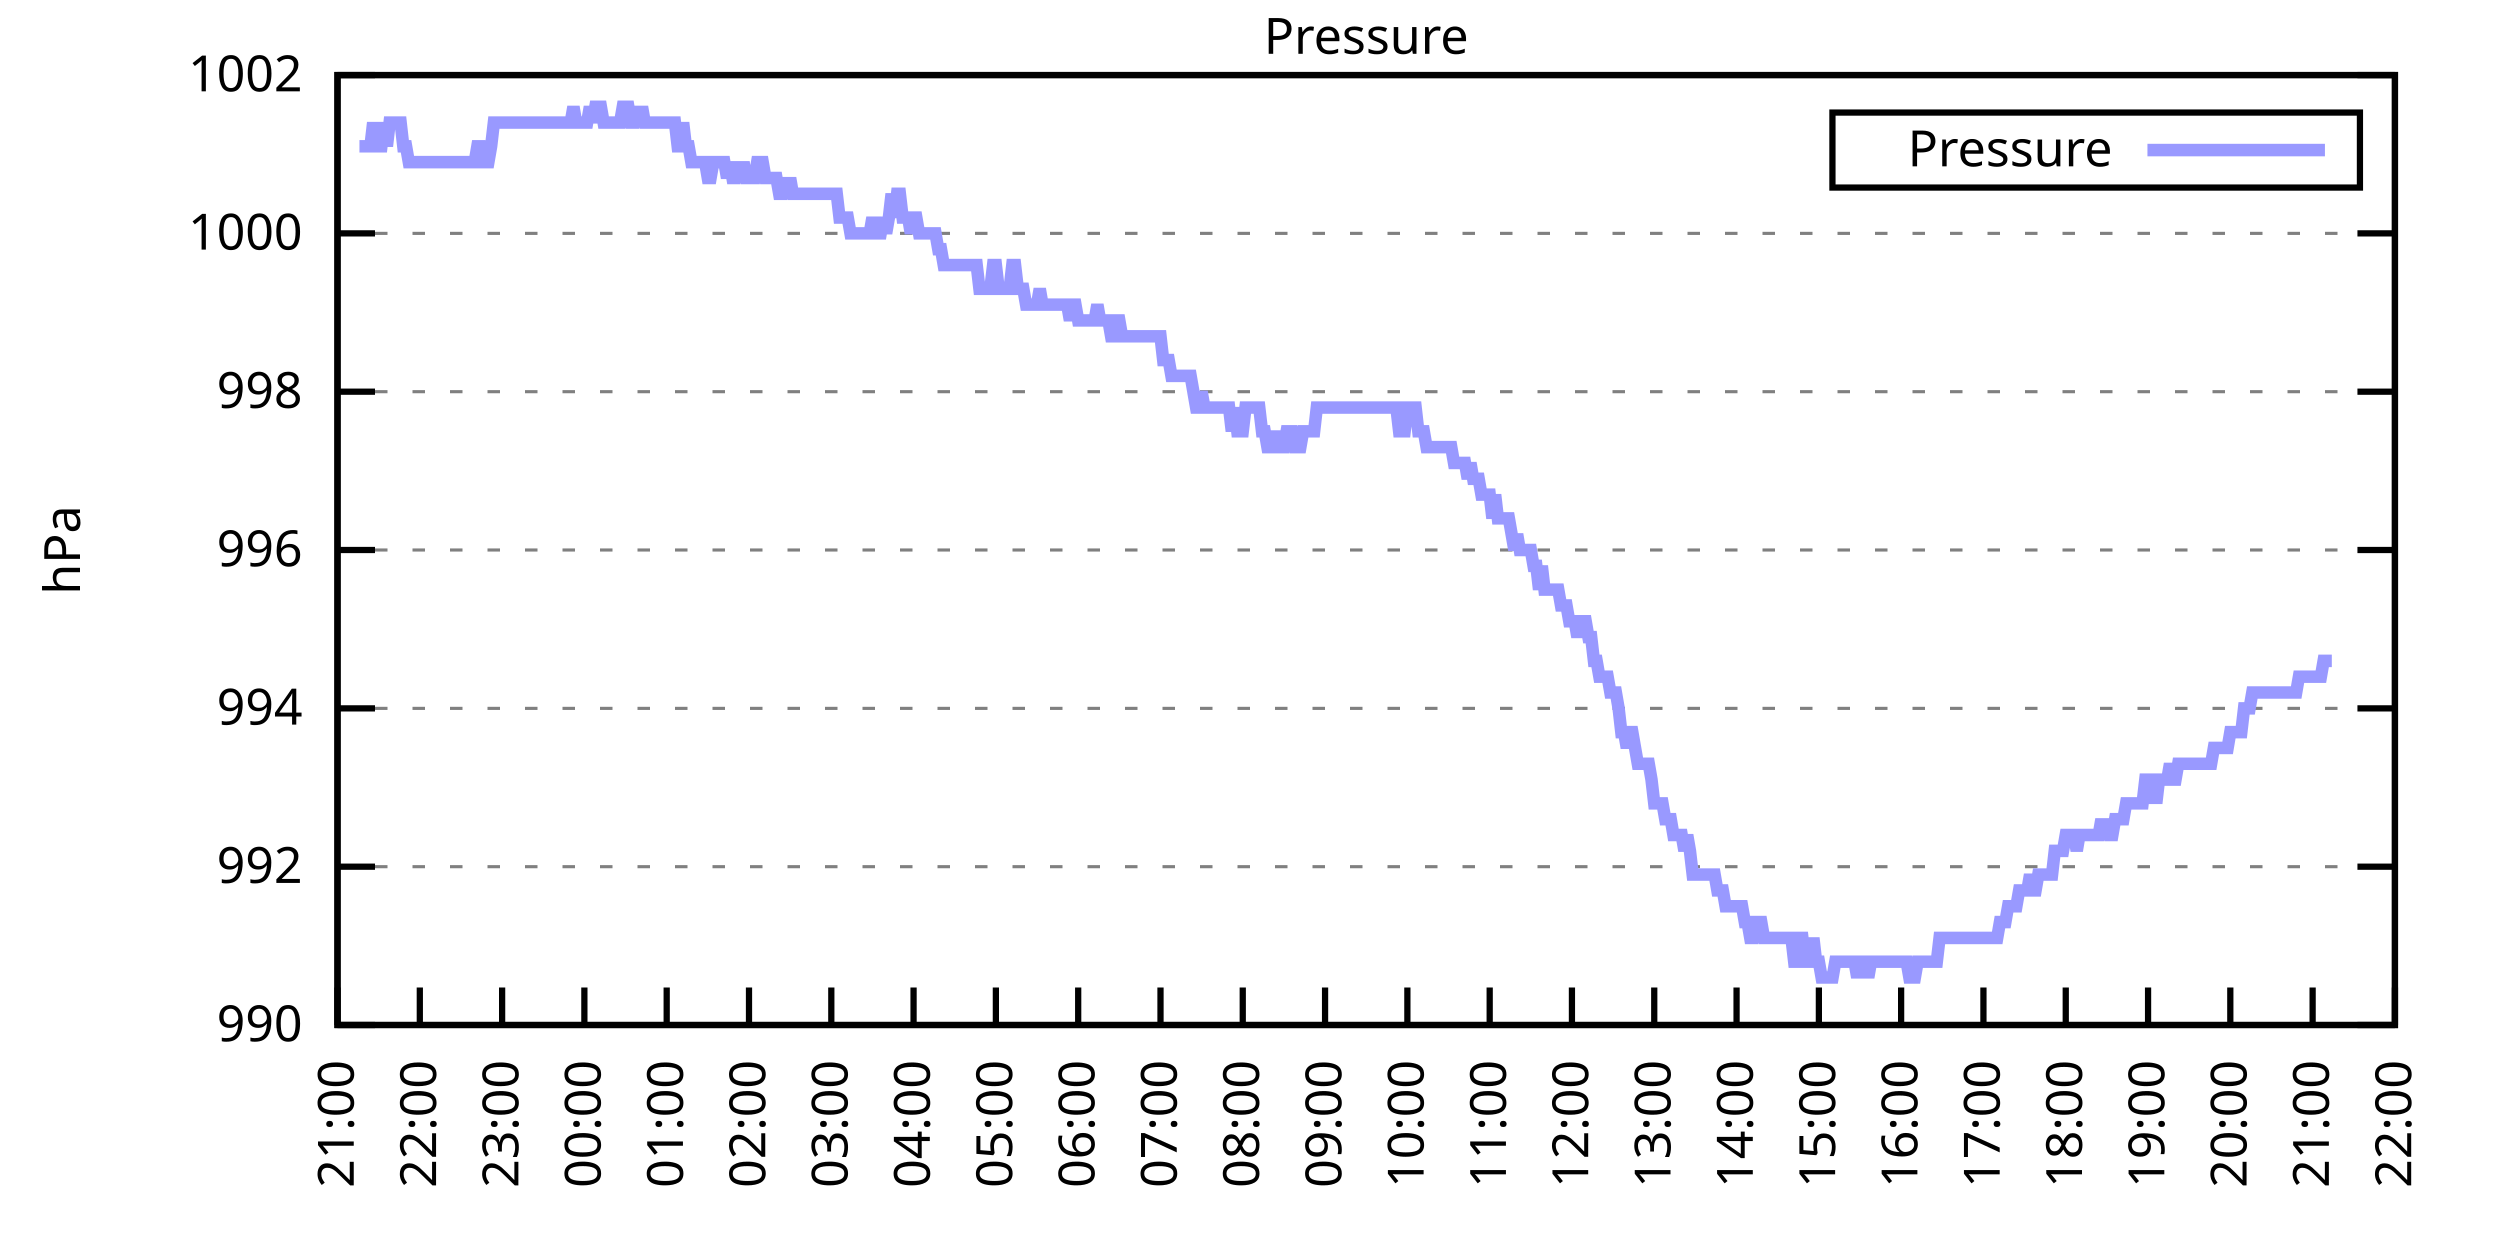
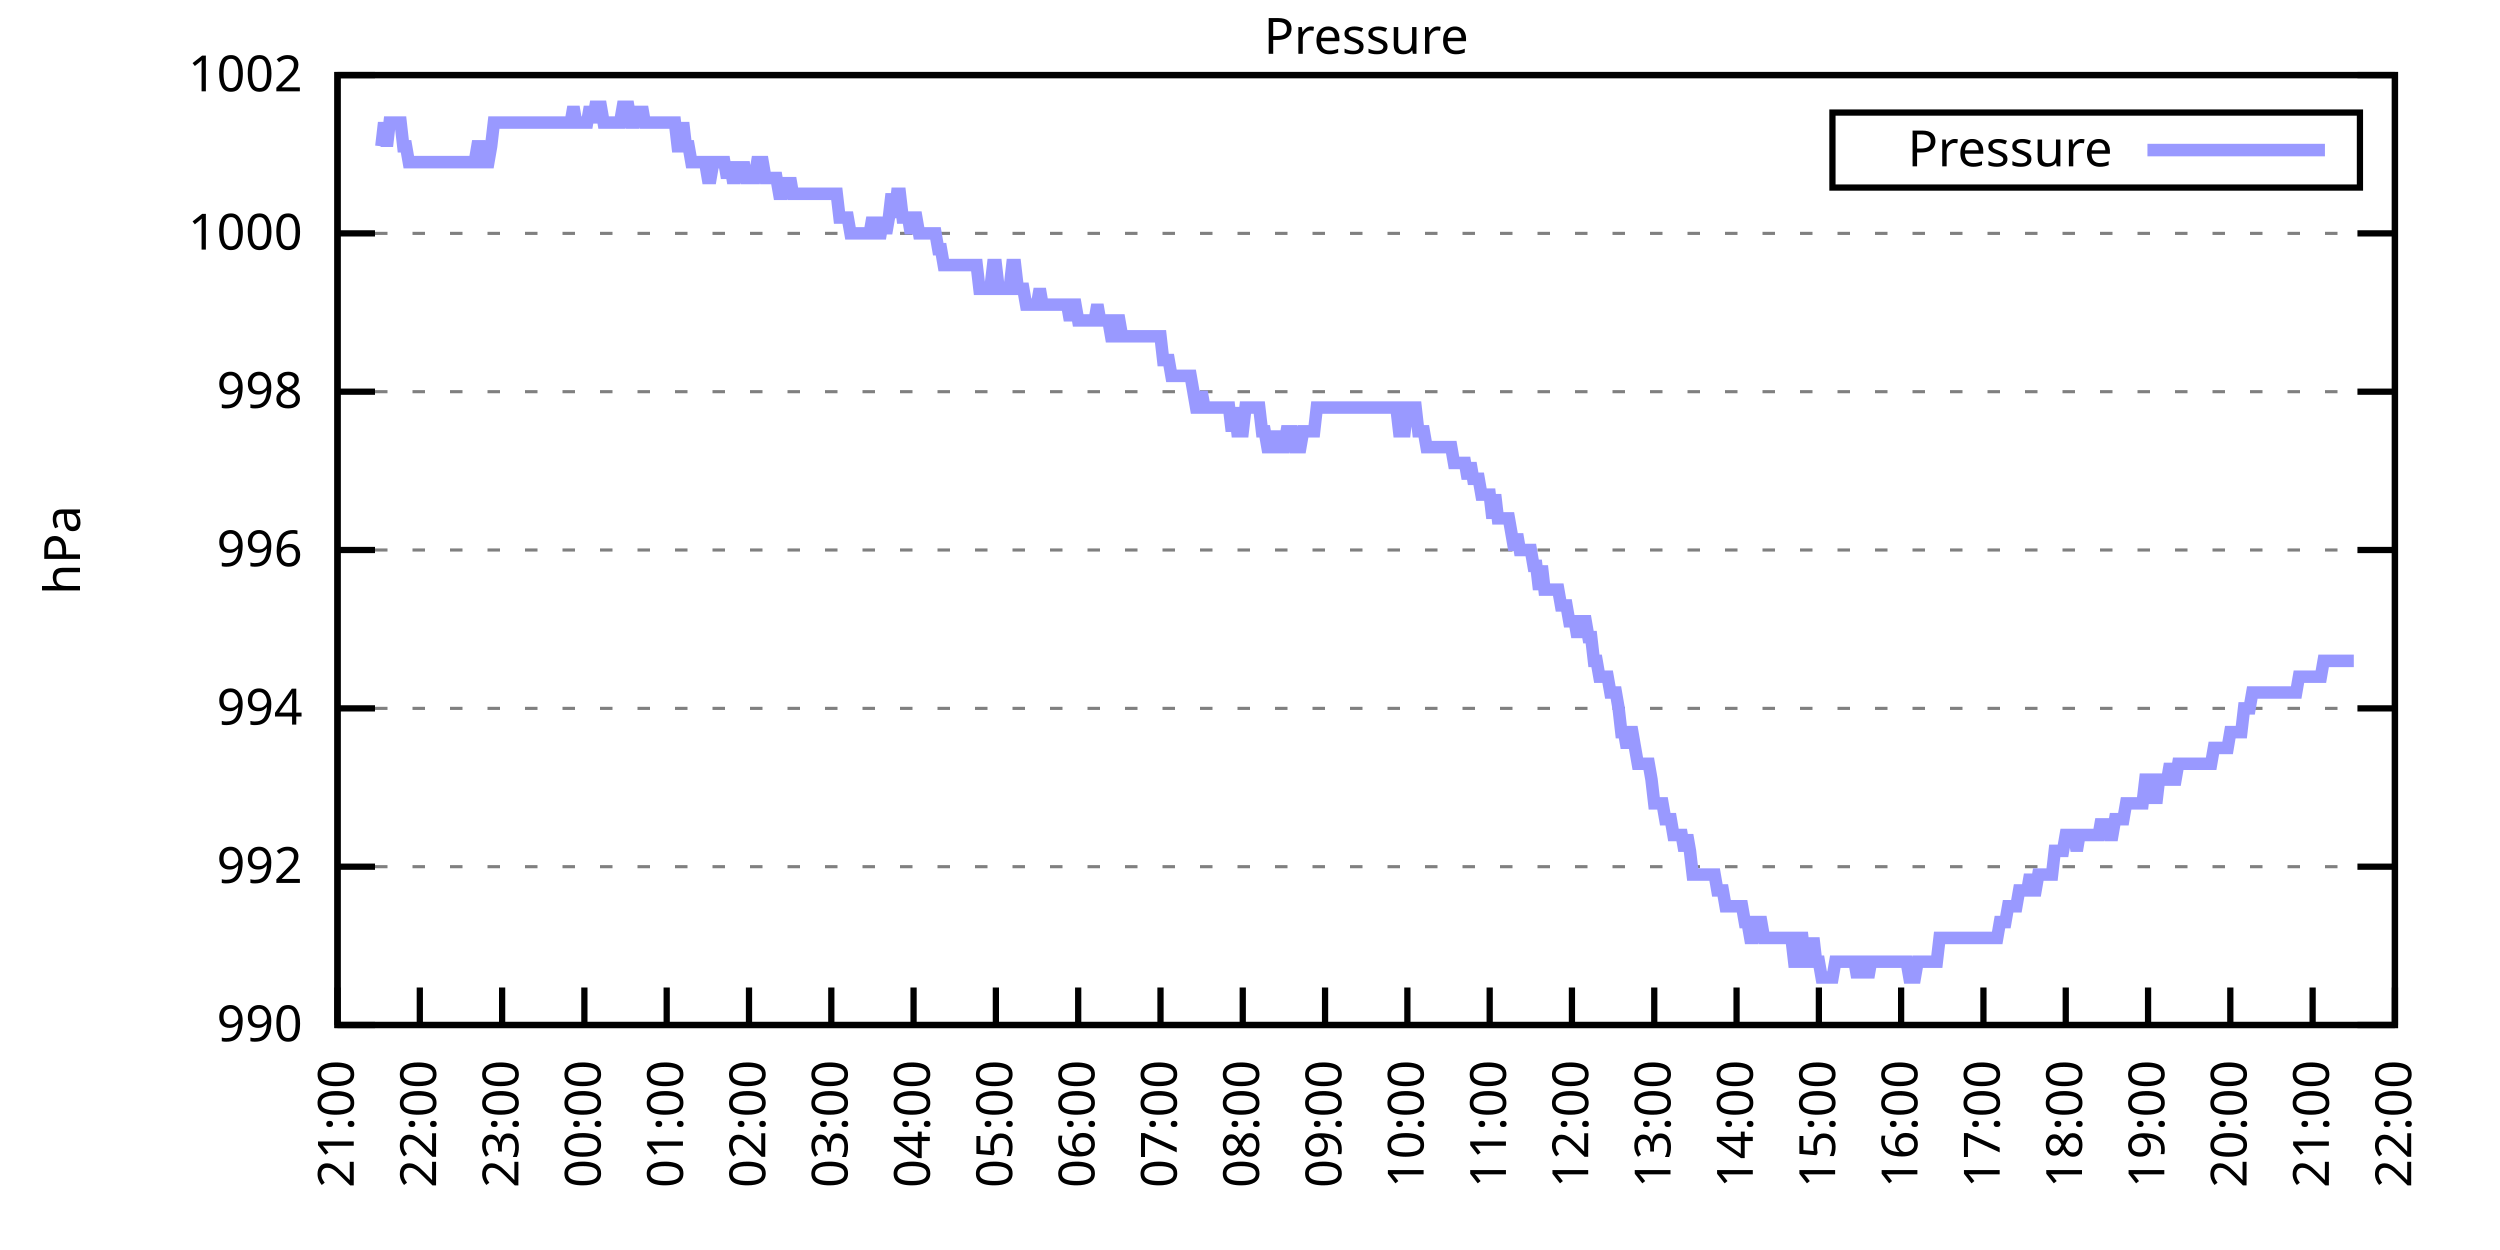
<svg xmlns="http://www.w3.org/2000/svg" xmlns:xlink="http://www.w3.org/1999/xlink" width="400" height="200" viewBox="0 0 400 200">
  <g id="gnuplot_canvas">
    <rect x="0" y="0" width="400" height="200" fill="none" />
    <defs>
      <circle id="gpDot" r="0.5" stroke-width="0.5" stroke="currentColor" />
      <path id="gpPt0" stroke-width="0.333" stroke="currentColor" d="M-1,0 h2 M0,-1 v2" />
      <path id="gpPt1" stroke-width="0.333" stroke="currentColor" d="M-1,-1 L1,1 M1,-1 L-1,1" />
      <path id="gpPt2" stroke-width="0.333" stroke="currentColor" d="M-1,0 L1,0 M0,-1 L0,1 M-1,-1 L1,1 M-1,1 L1,-1" />
      <rect id="gpPt3" stroke-width="0.333" stroke="currentColor" x="-1" y="-1" width="2" height="2" />
      <rect id="gpPt4" stroke-width="0.333" stroke="currentColor" fill="currentColor" x="-1" y="-1" width="2" height="2" />
      <circle id="gpPt5" stroke-width="0.333" stroke="currentColor" cx="0" cy="0" r="1" />
      <use xlink:href="#gpPt5" id="gpPt6" fill="currentColor" stroke="none" />
      <path id="gpPt7" stroke-width="0.333" stroke="currentColor" d="M0,-1.33 L-1.33,0.67 L1.33,0.67 z" />
      <use xlink:href="#gpPt7" id="gpPt8" fill="currentColor" stroke="none" />
      <use xlink:href="#gpPt7" id="gpPt9" stroke="currentColor" transform="rotate(180)" />
      <use xlink:href="#gpPt9" id="gpPt10" fill="currentColor" stroke="none" />
      <use xlink:href="#gpPt3" id="gpPt11" stroke="currentColor" transform="rotate(45)" />
      <use xlink:href="#gpPt11" id="gpPt12" fill="currentColor" stroke="none" />
      <path id="gpPt13" stroke-width="0.333" stroke="currentColor" d="M0,1.330 L1.265,0.411 L0.782,-1.067 L-0.782,-1.076 L-1.265,0.411 z" />
      <use xlink:href="#gpPt13" id="gpPt14" fill="currentColor" stroke="none" />
      <filter id="textbox" filterUnits="objectBoundingBox" x="0" y="0" height="1" width="1">
        <feFlood flood-color="white" flood-opacity="1" result="bgnd" />
        <feComposite in="SourceGraphic" in2="bgnd" operator="atop" />
      </filter>
      <filter id="greybox" filterUnits="objectBoundingBox" x="0" y="0" height="1" width="1">
        <feFlood flood-color="lightgrey" flood-opacity="1" result="grey" />
        <feComposite in="SourceGraphic" in2="grey" operator="atop" />
      </filter>
    </defs>
    <g fill="none" color="white" stroke="currentColor" stroke-width="1.00" stroke-linecap="butt" stroke-linejoin="miter">
</g>
    <g fill="none" color="black" stroke="currentColor" stroke-width="1.00" stroke-linecap="butt" stroke-linejoin="miter">
      <g stroke="none" shape-rendering="crispEdges">
        <polygon fill="rgb(255, 255, 255)" points="54.00,164.00 383.18,164.00 383.18,12.02 54.00,12.02 " />
      </g>
    </g>
    <g fill="none" color="black" stroke="currentColor" stroke-width="1.00" stroke-linecap="butt" stroke-linejoin="miter">
</g>
    <g fill="none" color="black" stroke="black" stroke-width="0.50" stroke-linecap="butt" stroke-linejoin="miter">
</g>
    <g fill="none" color="gray" stroke="currentColor" stroke-width="0.50" stroke-linecap="butt" stroke-linejoin="miter">
      <path stroke="gray" stroke-dasharray="2,4" class="gridline" d="M54.00,164.00 L383.19,164.00  " />
    </g>
    <g fill="none" color="gray" stroke="gray" stroke-width="1.00" stroke-linecap="butt" stroke-linejoin="miter">
</g>
    <g fill="none" color="black" stroke="currentColor" stroke-width="1.00" stroke-linecap="butt" stroke-linejoin="miter">
      <path stroke="black" d="M54.00,164.00 L60.00,164.00 M383.19,164.00 L377.19,164.00  " />
      <g transform="translate(48.40,166.60)" stroke="none" fill="black" font-family="Sans" font-size="8.00" text-anchor="end">
        <text>
          <tspan font-family="Sans"> 990</tspan>
        </text>
      </g>
    </g>
    <g fill="none" color="black" stroke="currentColor" stroke-width="1.00" stroke-linecap="butt" stroke-linejoin="miter">
</g>
    <g fill="none" color="black" stroke="black" stroke-width="0.50" stroke-linecap="butt" stroke-linejoin="miter">
</g>
    <g fill="none" color="gray" stroke="currentColor" stroke-width="0.50" stroke-linecap="butt" stroke-linejoin="miter">
      <path stroke="gray" stroke-dasharray="2,4" class="gridline" d="M54.00,138.67 L383.19,138.67  " />
    </g>
    <g fill="none" color="gray" stroke="gray" stroke-width="1.00" stroke-linecap="butt" stroke-linejoin="miter">
</g>
    <g fill="none" color="black" stroke="currentColor" stroke-width="1.00" stroke-linecap="butt" stroke-linejoin="miter">
      <path stroke="black" d="M54.00,138.67 L60.00,138.67 M383.19,138.67 L377.19,138.67  " />
      <g transform="translate(48.40,141.27)" stroke="none" fill="black" font-family="Sans" font-size="8.00" text-anchor="end">
        <text>
          <tspan font-family="Sans"> 992</tspan>
        </text>
      </g>
    </g>
    <g fill="none" color="black" stroke="currentColor" stroke-width="1.00" stroke-linecap="butt" stroke-linejoin="miter">
</g>
    <g fill="none" color="black" stroke="black" stroke-width="0.50" stroke-linecap="butt" stroke-linejoin="miter">
</g>
    <g fill="none" color="gray" stroke="currentColor" stroke-width="0.50" stroke-linecap="butt" stroke-linejoin="miter">
      <path stroke="gray" stroke-dasharray="2,4" class="gridline" d="M54.00,113.34 L383.19,113.34  " />
    </g>
    <g fill="none" color="gray" stroke="gray" stroke-width="1.00" stroke-linecap="butt" stroke-linejoin="miter">
</g>
    <g fill="none" color="black" stroke="currentColor" stroke-width="1.00" stroke-linecap="butt" stroke-linejoin="miter">
      <path stroke="black" d="M54.00,113.34 L60.00,113.34 M383.19,113.34 L377.19,113.34  " />
      <g transform="translate(48.40,115.94)" stroke="none" fill="black" font-family="Sans" font-size="8.00" text-anchor="end">
        <text>
          <tspan font-family="Sans"> 994</tspan>
        </text>
      </g>
    </g>
    <g fill="none" color="black" stroke="currentColor" stroke-width="1.00" stroke-linecap="butt" stroke-linejoin="miter">
</g>
    <g fill="none" color="black" stroke="black" stroke-width="0.50" stroke-linecap="butt" stroke-linejoin="miter">
</g>
    <g fill="none" color="gray" stroke="currentColor" stroke-width="0.50" stroke-linecap="butt" stroke-linejoin="miter">
      <path stroke="gray" stroke-dasharray="2,4" class="gridline" d="M54.00,88.00 L383.19,88.00  " />
    </g>
    <g fill="none" color="gray" stroke="gray" stroke-width="1.00" stroke-linecap="butt" stroke-linejoin="miter">
</g>
    <g fill="none" color="black" stroke="currentColor" stroke-width="1.00" stroke-linecap="butt" stroke-linejoin="miter">
      <path stroke="black" d="M54.00,88.00 L60.00,88.00 M383.19,88.00 L377.19,88.00  " />
      <g transform="translate(48.40,90.60)" stroke="none" fill="black" font-family="Sans" font-size="8.00" text-anchor="end">
        <text>
          <tspan font-family="Sans"> 996</tspan>
        </text>
      </g>
    </g>
    <g fill="none" color="black" stroke="currentColor" stroke-width="1.00" stroke-linecap="butt" stroke-linejoin="miter">
</g>
    <g fill="none" color="black" stroke="black" stroke-width="0.50" stroke-linecap="butt" stroke-linejoin="miter">
</g>
    <g fill="none" color="gray" stroke="currentColor" stroke-width="0.50" stroke-linecap="butt" stroke-linejoin="miter">
      <path stroke="gray" stroke-dasharray="2,4" class="gridline" d="M54.00,62.67 L383.19,62.67  " />
    </g>
    <g fill="none" color="gray" stroke="gray" stroke-width="1.00" stroke-linecap="butt" stroke-linejoin="miter">
</g>
    <g fill="none" color="black" stroke="currentColor" stroke-width="1.00" stroke-linecap="butt" stroke-linejoin="miter">
      <path stroke="black" d="M54.00,62.67 L60.00,62.67 M383.19,62.67 L377.19,62.67  " />
      <g transform="translate(48.40,65.27)" stroke="none" fill="black" font-family="Sans" font-size="8.00" text-anchor="end">
        <text>
          <tspan font-family="Sans"> 998</tspan>
        </text>
      </g>
    </g>
    <g fill="none" color="black" stroke="currentColor" stroke-width="1.00" stroke-linecap="butt" stroke-linejoin="miter">
</g>
    <g fill="none" color="black" stroke="black" stroke-width="0.50" stroke-linecap="butt" stroke-linejoin="miter">
</g>
    <g fill="none" color="gray" stroke="currentColor" stroke-width="0.50" stroke-linecap="butt" stroke-linejoin="miter">
      <path stroke="gray" stroke-dasharray="2,4" class="gridline" d="M54.00,37.34 L383.19,37.34  " />
    </g>
    <g fill="none" color="gray" stroke="gray" stroke-width="1.00" stroke-linecap="butt" stroke-linejoin="miter">
</g>
    <g fill="none" color="black" stroke="currentColor" stroke-width="1.00" stroke-linecap="butt" stroke-linejoin="miter">
      <path stroke="black" d="M54.00,37.34 L60.00,37.34 M383.19,37.34 L377.19,37.34  " />
      <g transform="translate(48.40,39.94)" stroke="none" fill="black" font-family="Sans" font-size="8.00" text-anchor="end">
        <text>
          <tspan font-family="Sans"> 1000</tspan>
        </text>
      </g>
    </g>
    <g fill="none" color="black" stroke="currentColor" stroke-width="1.00" stroke-linecap="butt" stroke-linejoin="miter">
</g>
    <g fill="none" color="black" stroke="black" stroke-width="0.50" stroke-linecap="butt" stroke-linejoin="miter">
</g>
    <g fill="none" color="gray" stroke="currentColor" stroke-width="0.50" stroke-linecap="butt" stroke-linejoin="miter">
      <path stroke="gray" stroke-dasharray="2,4" class="gridline" d="M54.00,12.01 L383.19,12.01  " />
    </g>
    <g fill="none" color="gray" stroke="gray" stroke-width="1.00" stroke-linecap="butt" stroke-linejoin="miter">
</g>
    <g fill="none" color="black" stroke="currentColor" stroke-width="1.00" stroke-linecap="butt" stroke-linejoin="miter">
      <path stroke="black" d="M54.00,12.01 L60.00,12.01 M383.19,12.01 L377.19,12.01  " />
      <g transform="translate(48.40,14.61)" stroke="none" fill="black" font-family="Sans" font-size="8.00" text-anchor="end">
        <text>
          <tspan font-family="Sans"> 1002</tspan>
        </text>
      </g>
    </g>
    <g fill="none" color="black" stroke="currentColor" stroke-width="1.00" stroke-linecap="butt" stroke-linejoin="miter">
      <path stroke="black" d="M54.00,164.00 L54.00,158.00  " />
      <g transform="translate(56.60,169.60) rotate(270.00)" stroke="none" fill="black" font-family="Sans" font-size="8.00" text-anchor="end">
        <text>
          <tspan font-family="Sans">21:00</tspan>
        </text>
      </g>
    </g>
    <g fill="none" color="black" stroke="currentColor" stroke-width="1.00" stroke-linecap="butt" stroke-linejoin="miter">
      <path stroke="black" d="M67.17,164.00 L67.17,158.00  " />
      <g transform="translate(69.77,169.60) rotate(270.00)" stroke="none" fill="black" font-family="Sans" font-size="8.00" text-anchor="end">
        <text>
          <tspan font-family="Sans">22:00</tspan>
        </text>
      </g>
    </g>
    <g fill="none" color="black" stroke="currentColor" stroke-width="1.00" stroke-linecap="butt" stroke-linejoin="miter">
      <path stroke="black" d="M80.34,164.00 L80.34,158.00  " />
      <g transform="translate(82.94,169.60) rotate(270.00)" stroke="none" fill="black" font-family="Sans" font-size="8.00" text-anchor="end">
        <text>
          <tspan font-family="Sans">23:00</tspan>
        </text>
      </g>
    </g>
    <g fill="none" color="black" stroke="currentColor" stroke-width="1.00" stroke-linecap="butt" stroke-linejoin="miter">
      <path stroke="black" d="M93.50,164.00 L93.50,158.00  " />
      <g transform="translate(96.10,169.60) rotate(270.00)" stroke="none" fill="black" font-family="Sans" font-size="8.00" text-anchor="end">
        <text>
          <tspan font-family="Sans">00:00</tspan>
        </text>
      </g>
    </g>
    <g fill="none" color="black" stroke="currentColor" stroke-width="1.00" stroke-linecap="butt" stroke-linejoin="miter">
      <path stroke="black" d="M106.67,164.00 L106.67,158.00  " />
      <g transform="translate(109.27,169.60) rotate(270.00)" stroke="none" fill="black" font-family="Sans" font-size="8.00" text-anchor="end">
        <text>
          <tspan font-family="Sans">01:00</tspan>
        </text>
      </g>
    </g>
    <g fill="none" color="black" stroke="currentColor" stroke-width="1.00" stroke-linecap="butt" stroke-linejoin="miter">
      <path stroke="black" d="M119.84,164.00 L119.84,158.00  " />
      <g transform="translate(122.44,169.60) rotate(270.00)" stroke="none" fill="black" font-family="Sans" font-size="8.00" text-anchor="end">
        <text>
          <tspan font-family="Sans">02:00</tspan>
        </text>
      </g>
    </g>
    <g fill="none" color="black" stroke="currentColor" stroke-width="1.00" stroke-linecap="butt" stroke-linejoin="miter">
      <path stroke="black" d="M133.01,164.00 L133.01,158.00  " />
      <g transform="translate(135.61,169.60) rotate(270.00)" stroke="none" fill="black" font-family="Sans" font-size="8.00" text-anchor="end">
        <text>
          <tspan font-family="Sans">03:00</tspan>
        </text>
      </g>
    </g>
    <g fill="none" color="black" stroke="currentColor" stroke-width="1.00" stroke-linecap="butt" stroke-linejoin="miter">
      <path stroke="black" d="M146.17,164.00 L146.17,158.00  " />
      <g transform="translate(148.77,169.60) rotate(270.00)" stroke="none" fill="black" font-family="Sans" font-size="8.00" text-anchor="end">
        <text>
          <tspan font-family="Sans">04:00</tspan>
        </text>
      </g>
    </g>
    <g fill="none" color="black" stroke="currentColor" stroke-width="1.00" stroke-linecap="butt" stroke-linejoin="miter">
      <path stroke="black" d="M159.34,164.00 L159.34,158.00  " />
      <g transform="translate(161.94,169.60) rotate(270.00)" stroke="none" fill="black" font-family="Sans" font-size="8.00" text-anchor="end">
        <text>
          <tspan font-family="Sans">05:00</tspan>
        </text>
      </g>
    </g>
    <g fill="none" color="black" stroke="currentColor" stroke-width="1.00" stroke-linecap="butt" stroke-linejoin="miter">
      <path stroke="black" d="M172.51,164.00 L172.51,158.00  " />
      <g transform="translate(175.11,169.60) rotate(270.00)" stroke="none" fill="black" font-family="Sans" font-size="8.00" text-anchor="end">
        <text>
          <tspan font-family="Sans">06:00</tspan>
        </text>
      </g>
    </g>
    <g fill="none" color="black" stroke="currentColor" stroke-width="1.00" stroke-linecap="butt" stroke-linejoin="miter">
      <path stroke="black" d="M185.68,164.00 L185.68,158.00  " />
      <g transform="translate(188.28,169.60) rotate(270.00)" stroke="none" fill="black" font-family="Sans" font-size="8.00" text-anchor="end">
        <text>
          <tspan font-family="Sans">07:00</tspan>
        </text>
      </g>
    </g>
    <g fill="none" color="black" stroke="currentColor" stroke-width="1.00" stroke-linecap="butt" stroke-linejoin="miter">
      <path stroke="black" d="M198.84,164.00 L198.84,158.00  " />
      <g transform="translate(201.44,169.60) rotate(270.00)" stroke="none" fill="black" font-family="Sans" font-size="8.00" text-anchor="end">
        <text>
          <tspan font-family="Sans">08:00</tspan>
        </text>
      </g>
    </g>
    <g fill="none" color="black" stroke="currentColor" stroke-width="1.00" stroke-linecap="butt" stroke-linejoin="miter">
      <path stroke="black" d="M212.01,164.00 L212.01,158.00  " />
      <g transform="translate(214.61,169.60) rotate(270.00)" stroke="none" fill="black" font-family="Sans" font-size="8.00" text-anchor="end">
        <text>
          <tspan font-family="Sans">09:00</tspan>
        </text>
      </g>
    </g>
    <g fill="none" color="black" stroke="currentColor" stroke-width="1.00" stroke-linecap="butt" stroke-linejoin="miter">
      <path stroke="black" d="M225.18,164.00 L225.18,158.00  " />
      <g transform="translate(227.78,169.60) rotate(270.00)" stroke="none" fill="black" font-family="Sans" font-size="8.00" text-anchor="end">
        <text>
          <tspan font-family="Sans">10:00</tspan>
        </text>
      </g>
    </g>
    <g fill="none" color="black" stroke="currentColor" stroke-width="1.00" stroke-linecap="butt" stroke-linejoin="miter">
      <path stroke="black" d="M238.35,164.00 L238.35,158.00  " />
      <g transform="translate(240.95,169.60) rotate(270.00)" stroke="none" fill="black" font-family="Sans" font-size="8.00" text-anchor="end">
        <text>
          <tspan font-family="Sans">11:00</tspan>
        </text>
      </g>
    </g>
    <g fill="none" color="black" stroke="currentColor" stroke-width="1.00" stroke-linecap="butt" stroke-linejoin="miter">
      <path stroke="black" d="M251.51,164.00 L251.51,158.00  " />
      <g transform="translate(254.11,169.60) rotate(270.00)" stroke="none" fill="black" font-family="Sans" font-size="8.00" text-anchor="end">
        <text>
          <tspan font-family="Sans">12:00</tspan>
        </text>
      </g>
    </g>
    <g fill="none" color="black" stroke="currentColor" stroke-width="1.00" stroke-linecap="butt" stroke-linejoin="miter">
      <path stroke="black" d="M264.68,164.00 L264.68,158.00  " />
      <g transform="translate(267.28,169.60) rotate(270.00)" stroke="none" fill="black" font-family="Sans" font-size="8.00" text-anchor="end">
        <text>
          <tspan font-family="Sans">13:00</tspan>
        </text>
      </g>
    </g>
    <g fill="none" color="black" stroke="currentColor" stroke-width="1.00" stroke-linecap="butt" stroke-linejoin="miter">
      <path stroke="black" d="M277.85,164.00 L277.85,158.00  " />
      <g transform="translate(280.45,169.60) rotate(270.00)" stroke="none" fill="black" font-family="Sans" font-size="8.00" text-anchor="end">
        <text>
          <tspan font-family="Sans">14:00</tspan>
        </text>
      </g>
    </g>
    <g fill="none" color="black" stroke="currentColor" stroke-width="1.00" stroke-linecap="butt" stroke-linejoin="miter">
      <path stroke="black" d="M291.02,164.00 L291.02,158.00  " />
      <g transform="translate(293.62,169.60) rotate(270.00)" stroke="none" fill="black" font-family="Sans" font-size="8.00" text-anchor="end">
        <text>
          <tspan font-family="Sans">15:00</tspan>
        </text>
      </g>
    </g>
    <g fill="none" color="black" stroke="currentColor" stroke-width="1.00" stroke-linecap="butt" stroke-linejoin="miter">
      <path stroke="black" d="M304.18,164.00 L304.18,158.00  " />
      <g transform="translate(306.78,169.60) rotate(270.00)" stroke="none" fill="black" font-family="Sans" font-size="8.00" text-anchor="end">
        <text>
          <tspan font-family="Sans">16:00</tspan>
        </text>
      </g>
    </g>
    <g fill="none" color="black" stroke="currentColor" stroke-width="1.00" stroke-linecap="butt" stroke-linejoin="miter">
      <path stroke="black" d="M317.35,164.00 L317.35,158.00  " />
      <g transform="translate(319.95,169.60) rotate(270.00)" stroke="none" fill="black" font-family="Sans" font-size="8.00" text-anchor="end">
        <text>
          <tspan font-family="Sans">17:00</tspan>
        </text>
      </g>
    </g>
    <g fill="none" color="black" stroke="currentColor" stroke-width="1.00" stroke-linecap="butt" stroke-linejoin="miter">
      <path stroke="black" d="M330.52,164.00 L330.52,158.00  " />
      <g transform="translate(333.12,169.60) rotate(270.00)" stroke="none" fill="black" font-family="Sans" font-size="8.00" text-anchor="end">
        <text>
          <tspan font-family="Sans">18:00</tspan>
        </text>
      </g>
    </g>
    <g fill="none" color="black" stroke="currentColor" stroke-width="1.00" stroke-linecap="butt" stroke-linejoin="miter">
      <path stroke="black" d="M343.69,164.00 L343.69,158.00  " />
      <g transform="translate(346.29,169.60) rotate(270.00)" stroke="none" fill="black" font-family="Sans" font-size="8.00" text-anchor="end">
        <text>
          <tspan font-family="Sans">19:00</tspan>
        </text>
      </g>
    </g>
    <g fill="none" color="black" stroke="currentColor" stroke-width="1.00" stroke-linecap="butt" stroke-linejoin="miter">
      <path stroke="black" d="M356.85,164.00 L356.85,158.00  " />
      <g transform="translate(359.45,169.60) rotate(270.00)" stroke="none" fill="black" font-family="Sans" font-size="8.00" text-anchor="end">
        <text>
          <tspan font-family="Sans">20:00</tspan>
        </text>
      </g>
    </g>
    <g fill="none" color="black" stroke="currentColor" stroke-width="1.00" stroke-linecap="butt" stroke-linejoin="miter">
      <path stroke="black" d="M370.02,164.00 L370.02,158.00  " />
      <g transform="translate(372.62,169.60) rotate(270.00)" stroke="none" fill="black" font-family="Sans" font-size="8.00" text-anchor="end">
        <text>
          <tspan font-family="Sans">21:00</tspan>
        </text>
      </g>
    </g>
    <g fill="none" color="black" stroke="currentColor" stroke-width="1.00" stroke-linecap="butt" stroke-linejoin="miter">
      <path stroke="black" d="M383.19,164.00 L383.19,158.00  " />
      <g transform="translate(385.79,169.60) rotate(270.00)" stroke="none" fill="black" font-family="Sans" font-size="8.00" text-anchor="end">
        <text>
          <tspan font-family="Sans">22:00</tspan>
        </text>
      </g>
    </g>
    <g fill="none" color="black" stroke="currentColor" stroke-width="1.00" stroke-linecap="butt" stroke-linejoin="miter">
</g>
    <g fill="none" color="black" stroke="currentColor" stroke-width="1.00" stroke-linecap="butt" stroke-linejoin="miter">
      <path stroke="black" d="M54.00,12.01 L54.00,164.00 L383.19,164.00 L383.19,12.01 L54.00,12.01 Z  " />
    </g>
    <g fill="none" color="black" stroke="currentColor" stroke-width="1.00" stroke-linecap="butt" stroke-linejoin="miter">
</g>
    <g fill="none" color="black" stroke="currentColor" stroke-width="1.00" stroke-linecap="butt" stroke-linejoin="miter">
      <path stroke="black" d="M293.19,30.01 L293.19,18.01 L377.59,18.01 L377.59,30.01 L293.19,30.01 Z  " />
    </g>
    <g id="Pressure_plot_1">
      <g fill="none" color="white" stroke="black" stroke-width="2.00" stroke-linecap="butt" stroke-linejoin="miter">
</g>
      <g fill="none" color="black" stroke="currentColor" stroke-width="2.00" stroke-linecap="butt" stroke-linejoin="miter">
        <g transform="translate(337.99,26.61)" stroke="none" fill="black" font-family="Sans" font-size="8.00" text-anchor="end">
          <text>
            <tspan font-family="Sans">Pressure</tspan>
          </text>
        </g>
      </g>
      <g fill="none" color="black" stroke="currentColor" stroke-width="2.00" stroke-linecap="butt" stroke-linejoin="miter">
-         <path stroke="rgb(153, 153, 255)" d="M343.59,24.01 L371.99,24.01 M57.51,23.41 L57.95,23.41 L58.39,23.41 L58.83,23.41 L59.27,23.41 L59.71,19.61   L60.14,23.41 L60.58,23.41 L61.02,23.41 L61.46,19.61 L61.90,23.41 L62.34,19.61 L62.78,19.61 L63.22,19.61   L63.66,19.61 L64.10,19.61 L64.53,23.41 L64.97,23.41 L65.41,25.94 L65.85,25.94 L66.29,25.94 L66.73,25.94   L67.17,25.94 L67.61,25.94 L68.05,25.94 L68.48,25.94 L68.92,25.94 L69.36,25.94 L69.80,25.94 L70.24,25.94   L70.68,25.94 L71.12,25.94 L71.56,25.94 L72.00,25.94 L72.43,25.94 L72.87,25.94 L73.31,25.94 L73.75,25.94   L74.19,25.94 L74.63,25.94 L75.07,25.94 L75.51,25.94 L75.95,25.94 L76.38,23.41 L76.82,23.41 L77.26,25.94   L77.70,25.94 L78.14,25.94 L78.58,23.41 L79.02,19.61 L79.46,19.61 L79.90,19.61 L80.34,19.61 L80.77,19.61   L81.21,19.61 L81.65,19.61 L82.09,19.61 L82.53,19.61 L82.97,19.61 L83.41,19.61 L83.85,19.61 L84.29,19.61   L84.72,19.61 L85.16,19.61 L85.60,19.61 L86.04,19.61 L86.48,19.61 L86.92,19.61 L87.36,19.61 L87.80,19.61   L88.24,19.61 L88.67,19.61 L89.11,19.61 L89.55,19.61 L89.99,19.61 L90.43,19.61 L90.87,19.61 L91.31,19.61   L91.75,17.08 L92.19,19.61 L92.62,19.61 L93.06,19.61 L93.50,19.61 L93.94,19.61 L94.38,17.08 L94.82,19.61   L95.26,17.08 L95.70,17.08 L96.14,17.08 L96.58,19.61 L97.01,19.61 L97.45,19.61 L97.89,19.61 L98.33,19.61   L98.77,19.61 L99.21,19.61 L99.65,17.08 L100.09,17.08 L100.53,17.08 L100.96,19.61 L101.40,19.61 L101.84,17.08   L102.28,19.61 L102.72,17.08 L103.16,19.61 L103.60,19.61 L104.04,19.61 L104.48,19.61 L104.91,19.61 L105.35,19.61   L105.79,19.61 L106.23,19.61 L106.67,19.61 L107.11,19.61 L107.55,19.61 L107.99,19.61 L108.43,23.41 L108.87,23.41   L109.30,19.61 L109.74,23.41 L110.18,23.41 L110.62,25.94 L111.06,25.94 L111.50,25.94 L111.94,25.94 L112.38,25.94   L112.82,25.94 L113.25,28.48 L113.69,28.48 L114.13,25.94 L114.57,25.94 L115.01,25.94 L115.45,25.94 L115.89,25.94   L116.33,28.48 L116.77,25.94 L117.20,28.48 L117.64,28.48 L118.08,25.94 L118.52,28.48 L118.96,25.94 L119.40,28.48   L119.84,28.48 L120.28,28.48 L120.72,28.48 L121.15,25.94 L121.59,25.94 L122.03,25.94 L122.47,28.48 L122.91,28.48   L123.35,28.48 L123.79,28.48 L124.23,28.48 L124.67,31.01 L125.11,31.01 L125.54,28.48 L125.98,31.01 L126.42,28.48   L126.86,31.01 L127.30,31.01 L127.74,31.01 L128.18,31.01 L128.62,31.01 L129.06,31.01 L129.49,31.01 L129.93,31.01   L130.37,31.01 L130.81,31.01 L131.25,31.01 L131.69,31.01 L132.13,31.01 L132.57,31.01 L133.01,31.01 L133.44,31.01   L133.88,31.01 L134.32,34.81 L134.76,34.81 L135.20,34.81 L135.64,34.81 L136.08,37.34 L136.52,37.34 L136.96,37.34   L137.39,37.34 L137.83,37.34 L138.27,37.34 L138.71,37.34 L139.15,37.34 L139.59,34.81 L140.03,37.34 L140.47,37.34   L140.91,37.34 L141.35,34.81 L141.78,37.34 L142.22,34.81 L142.66,31.01 L143.10,34.81 L143.54,31.01 L143.98,31.01   L144.42,34.81 L144.86,34.81 L145.30,34.81 L145.73,37.34 L146.17,34.81 L146.61,34.81 L147.05,37.34 L147.49,37.34   L147.93,37.34 L148.37,37.34 L148.81,37.34 L149.25,37.34 L149.68,37.34 L150.12,39.87 L150.56,39.87 L151.00,42.41   L151.44,42.41 L151.88,42.41 L152.32,42.41 L152.76,42.41 L153.20,42.41 L153.63,42.41 L154.07,42.41 L154.51,42.41   L154.95,42.41 L155.39,42.41 L155.83,42.41 L156.27,42.41 L156.71,46.21 L157.15,46.21 L157.59,46.21 L158.02,46.21   L158.46,46.21 L158.90,42.41 L159.34,42.41 L159.78,46.21 L160.22,46.21 L160.66,46.21 L161.10,46.21 L161.54,46.21   L161.97,42.41 L162.41,42.41 L162.85,46.21 L163.29,46.21 L163.73,46.21 L164.17,48.74 L164.61,48.74 L165.05,48.74   L165.49,48.74 L165.92,48.74 L166.36,46.21 L166.80,48.74 L167.24,48.74 L167.68,48.74 L168.12,48.74 L168.56,48.74   L169.00,48.74 L169.44,48.74 L169.87,48.74 L170.31,48.74 L170.75,48.74 L171.19,51.27 L171.63,48.74 L172.07,48.74   L172.51,51.27 L172.95,51.27 L173.39,51.27 L173.83,51.27 L174.26,51.27 L174.70,51.27 L175.14,51.27 L175.58,48.74   L176.02,51.27 L176.46,51.27 L176.90,51.27 L177.34,51.27 L177.78,53.81 L178.21,53.81 L178.65,51.27 L179.09,51.27   L179.53,53.81 L179.97,53.81 L180.41,53.81 L180.85,53.81 L181.29,53.81 L181.73,53.81 L182.16,53.81 L182.60,53.81   L183.04,53.81 L183.48,53.81 L183.92,53.81 L184.36,53.81 L184.80,53.81 L185.24,53.81 L185.68,53.81 L186.11,57.61   L186.55,57.61 L186.99,57.61 L187.43,60.14 L187.87,60.14 L188.31,60.14 L188.75,60.14 L189.19,60.14 L189.63,60.14   L190.07,60.14 L190.50,60.14 L190.94,62.67 L191.38,65.21 L191.82,65.21 L192.26,62.67 L192.70,65.21 L193.14,65.21   L193.58,65.21 L194.02,65.21 L194.45,65.21 L194.89,65.21 L195.33,65.21 L195.77,65.21 L196.21,65.21 L196.65,65.21   L197.09,69.01 L197.53,65.21 L197.97,69.01 L198.40,69.01 L198.84,69.01 L199.28,65.21 L199.72,65.21 L200.16,65.21   L200.60,65.21 L201.04,65.21 L201.48,65.21 L201.92,69.01 L202.35,69.01 L202.79,71.54 L203.23,71.54 L203.67,71.54   L204.11,69.01 L204.55,71.54 L204.99,71.54 L205.43,71.54 L205.87,69.01 L206.31,69.01 L206.74,69.01 L207.18,71.54   L207.62,71.54 L208.06,71.54 L208.50,69.01 L208.94,69.01 L209.38,69.01 L209.82,69.01 L210.26,69.01 L210.69,65.21   L211.13,65.21 L211.57,65.21 L212.01,65.21 L212.45,65.21 L212.89,65.21 L213.33,65.21 L213.77,65.21 L214.21,65.21   L214.64,65.21 L215.08,65.21 L215.52,65.21 L215.96,65.21 L216.40,65.21 L216.84,65.21 L217.28,65.21 L217.72,65.21   L218.16,65.21 L218.60,65.21 L219.03,65.21 L219.47,65.21 L219.91,65.21 L220.35,65.21 L220.79,65.21 L221.23,65.21   L221.67,65.21 L222.11,65.21 L222.55,65.21 L222.98,65.21 L223.42,65.21 L223.86,69.01 L224.30,69.01 L224.74,69.01   L225.18,65.21 L225.62,65.21 L226.06,65.21 L226.50,65.21 L226.93,69.01 L227.37,69.01 L227.81,69.01 L228.25,71.54   L228.69,71.54 L229.13,71.54 L229.57,71.54 L230.01,71.54 L230.45,71.54 L230.88,71.54 L231.32,71.54 L231.76,71.54   L232.20,71.54 L232.64,74.07 L233.08,74.07 L233.52,74.07 L233.96,74.07 L234.40,74.07 L234.84,76.61 L235.27,74.07   L235.71,76.61 L236.15,76.61 L236.59,76.61 L237.03,79.14 L237.47,79.14 L237.91,79.14 L238.35,79.14 L238.79,82.94   L239.22,79.14 L239.66,82.94 L240.10,82.94 L240.54,82.94 L240.98,82.94 L241.42,82.94 L241.86,85.47 L242.30,88.00   L242.74,85.47 L243.17,88.00 L243.61,88.00 L244.05,88.00 L244.49,88.00 L244.93,88.00 L245.37,90.54 L245.81,90.54   L246.25,94.34 L246.69,90.54 L247.12,94.34 L247.56,94.34 L248.00,94.34 L248.44,94.34 L248.88,94.34 L249.32,94.34   L249.76,96.87 L250.20,96.87 L250.64,96.87 L251.08,99.40 L251.51,99.40 L251.95,99.40 L252.39,101.94 L252.83,99.40   L253.27,99.40 L253.71,99.40 L254.15,101.94 L254.59,101.94 L255.03,105.74 L255.46,105.74 L255.90,108.27 L256.34,108.27   L256.78,108.27 L257.22,108.27 L257.66,110.80 L258.10,110.80 L258.54,110.80 L258.98,113.34 L259.41,117.14 L259.85,117.14   L260.29,119.67 L260.73,117.14 L261.17,117.14 L261.61,119.67 L262.05,122.20 L262.49,122.20 L262.93,122.20 L263.36,122.20   L263.80,122.20 L264.24,124.74 L264.68,128.54 L265.12,128.54 L265.56,128.54 L266.00,128.54 L266.44,131.07 L266.88,131.07   L267.32,131.07 L267.75,133.60 L268.19,133.60 L268.63,133.60 L269.07,133.60 L269.51,136.14 L269.95,133.60 L270.39,136.14   L270.83,139.93 L271.27,139.93 L271.70,139.93 L272.14,139.93 L272.58,139.93 L273.02,139.93 L273.46,139.93 L273.90,139.93   L274.34,139.93 L274.78,142.47 L275.22,142.47 L275.65,142.47 L276.09,145.00 L276.53,145.00 L276.97,145.00 L277.41,145.00   L277.85,145.00 L278.29,145.00 L278.73,145.00 L279.17,147.53 L279.60,147.53 L280.04,150.07 L280.48,150.07 L280.92,147.53   L281.36,147.53 L281.80,147.53 L282.24,150.07 L282.68,150.07 L283.12,150.07 L283.56,150.07 L283.99,150.07 L284.43,150.07   L284.87,150.07 L285.31,150.07 L285.75,150.07 L286.19,150.07 L286.63,150.07 L287.07,153.87 L287.51,153.87 L287.94,150.07   L288.38,150.07 L288.82,153.87 L289.26,153.87 L289.70,153.87 L290.14,150.07 L290.58,153.87 L291.02,153.87 L291.46,156.40   L291.89,156.40 L292.33,156.40 L292.77,156.40 L293.21,156.40 L293.65,153.87 L294.09,153.87 L294.53,153.87 L294.97,153.87   L295.41,153.87 L295.84,153.87 L296.28,153.87 L296.72,153.87 L297.16,156.40 L297.60,153.87 L298.04,153.87 L298.48,153.87   L298.92,156.40 L299.36,153.87 L299.80,153.87 L300.23,153.87 L300.67,153.87 L301.11,153.87 L301.55,153.87 L301.99,153.87   L302.43,153.87 L302.87,153.87 L303.31,153.87 L303.75,153.87 L304.18,153.87 L304.62,153.87 L305.06,153.87 L305.50,156.40   L305.94,156.40 L306.38,156.40 L306.82,153.87 L307.26,153.87 L307.70,153.87 L308.13,153.87 L308.57,153.87 L309.01,153.87   L309.45,153.87 L309.89,153.87 L310.33,150.07 L310.77,150.07 L311.21,150.07 L311.65,150.07 L312.08,150.07 L312.52,150.07   L312.96,150.07 L313.40,150.07 L313.84,150.07 L314.28,150.07 L314.72,150.07 L315.16,150.07 L315.60,150.07 L316.04,150.07   L316.47,150.07 L316.91,150.07 L317.35,150.07 L317.79,150.07 L318.23,150.07 L318.67,150.07 L319.11,150.07 L319.55,150.07   L319.99,147.53 L320.42,147.53 L320.86,147.53 L321.30,145.00 L321.74,145.00 L322.18,145.00 L322.62,145.00 L323.06,142.47   L323.50,142.47 L323.94,142.47 L324.37,142.47 L324.81,139.93 L325.25,142.47 L325.69,142.47 L326.13,139.93 L326.57,139.93   L327.01,139.93 L327.45,139.93 L327.89,139.93 L328.33,139.93 L328.76,136.14 L329.20,136.14 L329.64,136.14 L330.08,136.14   L330.52,133.60 L330.96,133.60 L331.40,133.60 L331.84,133.60 L332.28,136.14 L332.71,133.60 L333.15,133.60 L333.59,133.60   L334.03,133.60 L334.47,133.60 L334.91,133.60 L335.35,133.60 L335.79,133.60 L336.23,131.07 L336.66,133.60 L337.10,131.07   L337.54,133.60 L337.98,133.60 L338.42,131.07 L338.86,131.07 L339.30,131.07 L339.74,131.07 L340.18,128.54 L340.61,128.54   L341.05,128.54 L341.49,128.54 L341.93,128.54 L342.37,128.54 L342.81,128.54 L343.25,124.74 L343.69,124.74 L344.13,128.54   L344.57,124.74 L345.00,128.54 L345.44,124.74 L345.88,124.74 L346.32,124.74 L346.76,124.74 L347.20,122.20 L347.64,124.74   L348.08,124.74 L348.52,122.20 L348.95,122.20 L349.39,122.20 L349.83,122.20 L350.27,122.20 L350.71,122.20 L351.15,122.20   L351.59,122.20 L352.03,122.20 L352.47,122.20 L352.90,122.20 L353.34,122.20 L353.78,122.20 L354.22,119.67 L354.66,119.67   L355.10,119.67 L355.54,119.67 L355.98,119.67 L356.42,119.67 L356.85,117.14 L357.29,117.14 L357.73,117.14 L358.17,117.14   L358.61,117.14 L359.05,113.34 L359.49,113.34 L359.93,113.34 L360.37,110.80 L360.81,110.80 L361.24,110.80 L361.68,110.80   L362.12,110.80 L362.56,110.80 L363.00,110.80 L363.44,110.80 L363.88,110.80 L364.32,110.80 L364.76,110.80 L365.19,110.80   L365.63,110.80 L366.07,110.80 L366.51,110.80 L366.95,110.80 L367.39,110.80 L367.83,108.27 L368.27,108.27 L368.71,108.27   L369.14,108.27 L369.58,108.27 L370.02,108.27 L370.46,108.27 L370.90,108.27 L371.34,108.27 L371.78,105.74 L372.22,105.74   L372.66,105.74 L373.09,105.74  " />
+         <path stroke="rgb(153, 153, 255)" d="M343.59,24.01 L371.99,24.01 M61.02,23.41 L61.46,19.61 L61.90,23.41 L62.34,19.61 L62.78,19.61 L63.22,19.61   L63.66,19.61 L64.10,19.61 L64.53,23.41 L64.97,23.41 L65.41,25.94 L65.85,25.94 L66.29,25.94 L66.73,25.94   L67.17,25.94 L67.61,25.94 L68.05,25.94 L68.48,25.94 L68.92,25.94 L69.36,25.94 L69.80,25.94 L70.24,25.94   L70.68,25.94 L71.12,25.94 L71.56,25.94 L72.00,25.94 L72.43,25.94 L72.87,25.94 L73.31,25.94 L73.75,25.94   L74.19,25.94 L74.63,25.94 L75.07,25.94 L75.51,25.94 L75.95,25.94 L76.38,23.41 L76.82,23.41 L77.26,25.94   L77.70,25.94 L78.14,25.94 L78.58,23.41 L79.02,19.61 L79.46,19.61 L79.90,19.61 L80.34,19.61 L80.77,19.61   L81.21,19.61 L81.65,19.61 L82.09,19.61 L82.53,19.61 L82.97,19.61 L83.41,19.61 L83.85,19.61 L84.29,19.61   L84.72,19.61 L85.16,19.61 L85.60,19.61 L86.04,19.61 L86.48,19.61 L86.92,19.61 L87.36,19.61 L87.80,19.61   L88.24,19.61 L88.67,19.61 L89.11,19.61 L89.55,19.61 L89.99,19.61 L90.43,19.61 L90.87,19.61 L91.31,19.61   L91.75,17.08 L92.19,19.61 L92.62,19.61 L93.06,19.61 L93.50,19.61 L93.94,19.61 L94.38,17.08 L94.82,19.61   L95.26,17.08 L95.70,17.08 L96.14,17.08 L96.58,19.61 L97.01,19.61 L97.45,19.61 L97.89,19.61 L98.33,19.61   L98.77,19.61 L99.21,19.61 L99.65,17.08 L100.09,17.08 L100.53,17.08 L100.96,19.61 L101.40,19.61 L101.84,17.08   L102.28,19.61 L102.72,17.08 L103.16,19.61 L103.60,19.61 L104.04,19.61 L104.48,19.61 L104.91,19.61 L105.35,19.61   L105.79,19.61 L106.23,19.61 L106.67,19.61 L107.11,19.61 L107.55,19.61 L107.99,19.61 L108.43,23.41 L108.87,23.41   L109.30,19.61 L109.74,23.41 L110.18,23.41 L110.62,25.94 L111.06,25.94 L111.50,25.94 L111.94,25.94 L112.38,25.94   L112.82,25.94 L113.25,28.48 L113.69,28.48 L114.13,25.94 L114.57,25.94 L115.01,25.94 L115.45,25.94 L115.89,25.94   L116.33,28.48 L116.77,25.94 L117.20,28.48 L117.64,28.48 L118.08,25.94 L118.52,28.48 L118.96,25.94 L119.40,28.48   L119.84,28.48 L120.28,28.48 L120.72,28.48 L121.15,25.94 L121.59,25.94 L122.03,25.94 L122.47,28.48 L122.91,28.48   L123.35,28.48 L123.79,28.48 L124.23,28.48 L124.67,31.01 L125.11,31.01 L125.54,28.48 L125.98,31.01 L126.42,28.48   L126.86,31.01 L127.30,31.01 L127.74,31.01 L128.18,31.01 L128.62,31.01 L129.06,31.01 L129.49,31.01 L129.93,31.01   L130.37,31.01 L130.81,31.01 L131.25,31.01 L131.69,31.01 L132.13,31.01 L132.57,31.01 L133.01,31.01 L133.44,31.01   L133.88,31.01 L134.32,34.81 L134.76,34.81 L135.20,34.81 L135.64,34.81 L136.08,37.34 L136.52,37.34 L136.96,37.34   L137.39,37.34 L137.83,37.34 L138.27,37.34 L138.71,37.34 L139.15,37.34 L139.59,34.81 L140.03,37.34 L140.47,37.34   L140.91,37.34 L141.35,34.81 L141.78,37.34 L142.22,34.81 L142.66,31.01 L143.10,34.81 L143.54,31.01 L143.98,31.01   L144.42,34.81 L144.86,34.81 L145.30,34.81 L145.73,37.34 L146.17,34.81 L146.61,34.81 L147.05,37.34 L147.49,37.34   L147.93,37.34 L148.37,37.34 L148.81,37.34 L149.25,37.34 L149.68,37.34 L150.12,39.87 L150.56,39.87 L151.00,42.41   L151.44,42.41 L151.88,42.41 L152.32,42.41 L152.76,42.41 L153.20,42.41 L153.63,42.41 L154.07,42.41 L154.51,42.41   L154.95,42.41 L155.39,42.41 L155.83,42.41 L156.27,42.41 L156.71,46.21 L157.15,46.21 L157.59,46.21 L158.02,46.21   L158.46,46.21 L158.90,42.41 L159.34,42.41 L159.78,46.21 L160.22,46.21 L160.66,46.21 L161.10,46.21 L161.54,46.21   L161.97,42.41 L162.41,42.41 L162.85,46.21 L163.29,46.21 L163.73,46.21 L164.17,48.74 L164.61,48.74 L165.05,48.74   L165.49,48.74 L165.92,48.74 L166.36,46.21 L166.80,48.74 L167.24,48.74 L167.68,48.74 L168.12,48.74 L168.56,48.74   L169.00,48.74 L169.44,48.74 L169.87,48.74 L170.31,48.74 L170.75,48.74 L171.19,51.27 L171.63,48.74 L172.07,48.74   L172.51,51.27 L172.95,51.27 L173.39,51.27 L173.83,51.27 L174.26,51.27 L174.70,51.27 L175.14,51.27 L175.58,48.74   L176.02,51.27 L176.46,51.27 L176.90,51.27 L177.34,51.27 L177.78,53.81 L178.21,53.81 L178.65,51.27 L179.09,51.27   L179.53,53.81 L179.97,53.81 L180.41,53.81 L180.85,53.81 L181.29,53.81 L181.73,53.81 L182.16,53.81 L182.60,53.81   L183.04,53.81 L183.48,53.81 L183.92,53.81 L184.36,53.81 L184.80,53.81 L185.24,53.81 L185.68,53.81 L186.11,57.61   L186.55,57.61 L186.99,57.61 L187.43,60.14 L187.87,60.14 L188.31,60.14 L188.75,60.14 L189.19,60.14 L189.63,60.14   L190.07,60.14 L190.50,60.14 L190.94,62.67 L191.38,65.21 L191.82,65.21 L192.26,62.67 L192.70,65.21 L193.14,65.21   L193.58,65.21 L194.02,65.21 L194.45,65.21 L194.89,65.21 L195.33,65.21 L195.77,65.21 L196.21,65.21 L196.65,65.21   L197.09,69.01 L197.53,65.21 L197.97,69.01 L198.40,69.01 L198.84,69.01 L199.28,65.21 L199.72,65.21 L200.16,65.21   L200.60,65.21 L201.04,65.21 L201.48,65.21 L201.92,69.01 L202.35,69.01 L202.79,71.54 L203.23,71.54 L203.67,71.54   L204.11,69.01 L204.55,71.54 L204.99,71.54 L205.43,71.54 L205.87,69.01 L206.31,69.01 L206.74,69.01 L207.18,71.54   L207.62,71.54 L208.06,71.54 L208.50,69.01 L208.94,69.01 L209.38,69.01 L209.82,69.01 L210.26,69.01 L210.69,65.21   L211.13,65.21 L211.57,65.21 L212.01,65.21 L212.45,65.21 L212.89,65.21 L213.33,65.21 L213.77,65.21 L214.21,65.21   L214.64,65.21 L215.08,65.21 L215.52,65.21 L215.96,65.21 L216.40,65.21 L216.84,65.21 L217.28,65.21 L217.72,65.21   L218.16,65.21 L218.60,65.21 L219.03,65.21 L219.47,65.21 L219.91,65.21 L220.35,65.21 L220.79,65.21 L221.23,65.21   L221.67,65.21 L222.11,65.21 L222.55,65.21 L222.98,65.21 L223.42,65.21 L223.86,69.01 L224.30,69.01 L224.74,69.01   L225.18,65.21 L225.62,65.21 L226.06,65.21 L226.50,65.21 L226.93,69.01 L227.37,69.01 L227.81,69.01 L228.25,71.54   L228.69,71.54 L229.13,71.54 L229.57,71.54 L230.01,71.54 L230.45,71.54 L230.88,71.54 L231.32,71.54 L231.76,71.54   L232.20,71.54 L232.64,74.07 L233.08,74.07 L233.52,74.07 L233.96,74.07 L234.40,74.07 L234.84,76.61 L235.27,74.07   L235.71,76.61 L236.15,76.61 L236.59,76.61 L237.03,79.14 L237.47,79.14 L237.91,79.14 L238.35,79.14 L238.79,82.94   L239.22,79.14 L239.66,82.94 L240.10,82.94 L240.54,82.94 L240.98,82.94 L241.42,82.94 L241.86,85.47 L242.30,88.00   L242.74,85.47 L243.17,88.00 L243.61,88.00 L244.05,88.00 L244.49,88.00 L244.93,88.00 L245.37,90.54 L245.81,90.54   L246.25,94.34 L246.69,90.54 L247.12,94.34 L247.56,94.34 L248.00,94.34 L248.44,94.34 L248.88,94.34 L249.32,94.34   L249.76,96.87 L250.20,96.87 L250.64,96.87 L251.08,99.40 L251.51,99.40 L251.95,99.40 L252.39,101.94 L252.83,99.40   L253.27,99.40 L253.71,99.40 L254.15,101.94 L254.59,101.94 L255.03,105.74 L255.46,105.74 L255.90,108.27 L256.34,108.27   L256.78,108.27 L257.22,108.27 L257.66,110.80 L258.10,110.80 L258.54,110.80 L258.98,113.34 L259.41,117.14 L259.85,117.14   L260.29,119.67 L260.73,117.14 L261.17,117.14 L261.61,119.67 L262.05,122.20 L262.49,122.20 L262.93,122.20 L263.36,122.20   L263.80,122.20 L264.24,124.74 L264.68,128.54 L265.12,128.54 L265.56,128.54 L266.00,128.54 L266.44,131.07 L266.88,131.07   L267.32,131.07 L267.75,133.60 L268.19,133.60 L268.63,133.60 L269.07,133.60 L269.51,136.14 L269.95,133.60 L270.39,136.14   L270.83,139.93 L271.27,139.93 L271.70,139.93 L272.14,139.93 L272.58,139.93 L273.02,139.93 L273.46,139.93 L273.90,139.93   L274.34,139.93 L274.78,142.47 L275.22,142.47 L275.65,142.47 L276.09,145.00 L276.53,145.00 L276.97,145.00 L277.41,145.00   L277.85,145.00 L278.29,145.00 L278.73,145.00 L279.17,147.53 L279.60,147.53 L280.04,150.07 L280.48,150.07 L280.92,147.53   L281.36,147.53 L281.80,147.53 L282.24,150.07 L282.68,150.07 L283.12,150.07 L283.56,150.07 L283.99,150.07 L284.43,150.07   L284.87,150.07 L285.31,150.07 L285.75,150.07 L286.19,150.07 L286.63,150.07 L287.07,153.87 L287.51,153.87 L287.94,150.07   L288.38,150.07 L288.82,153.87 L289.26,153.87 L289.70,153.87 L290.14,150.07 L290.58,153.87 L291.02,153.87 L291.46,156.40   L291.89,156.40 L292.33,156.40 L292.77,156.40 L293.21,156.40 L293.65,153.87 L294.09,153.87 L294.53,153.87 L294.97,153.87   L295.41,153.87 L295.84,153.87 L296.28,153.87 L296.72,153.87 L297.16,156.40 L297.60,153.87 L298.04,153.87 L298.48,153.87   L298.92,156.40 L299.36,153.87 L299.80,153.87 L300.23,153.87 L300.67,153.87 L301.11,153.87 L301.55,153.87 L301.99,153.87   L302.43,153.87 L302.87,153.87 L303.31,153.87 L303.75,153.87 L304.18,153.87 L304.62,153.87 L305.06,153.87 L305.50,156.40   L305.94,156.40 L306.38,156.40 L306.82,153.87 L307.26,153.87 L307.70,153.87 L308.13,153.87 L308.57,153.87 L309.01,153.87   L309.45,153.87 L309.89,153.87 L310.33,150.07 L310.77,150.07 L311.21,150.07 L311.65,150.07 L312.08,150.07 L312.52,150.07   L312.96,150.07 L313.40,150.07 L313.84,150.07 L314.28,150.07 L314.72,150.07 L315.16,150.07 L315.60,150.07 L316.04,150.07   L316.47,150.07 L316.91,150.07 L317.35,150.07 L317.79,150.07 L318.23,150.07 L318.67,150.07 L319.11,150.07 L319.55,150.07   L319.99,147.53 L320.42,147.53 L320.86,147.53 L321.30,145.00 L321.74,145.00 L322.18,145.00 L322.62,145.00 L323.06,142.47   L323.50,142.47 L323.94,142.47 L324.37,142.47 L324.81,139.93 L325.25,142.47 L325.69,142.47 L326.13,139.93 L326.57,139.93   L327.01,139.93 L327.45,139.93 L327.89,139.93 L328.33,139.93 L328.76,136.14 L329.20,136.14 L329.64,136.14 L330.08,136.14   L330.52,133.60 L330.96,133.60 L331.40,133.60 L331.84,133.60 L332.28,136.14 L332.71,133.60 L333.15,133.60 L333.59,133.60   L334.03,133.60 L334.47,133.60 L334.91,133.60 L335.35,133.60 L335.79,133.60 L336.23,131.07 L336.66,133.60 L337.10,131.07   L337.54,133.60 L337.98,133.60 L338.42,131.07 L338.86,131.07 L339.30,131.07 L339.74,131.07 L340.18,128.54 L340.61,128.54   L341.05,128.54 L341.49,128.54 L341.93,128.54 L342.37,128.54 L342.81,128.54 L343.25,124.74 L343.69,124.74 L344.13,128.54   L344.57,124.74 L345.00,128.54 L345.44,124.74 L345.88,124.74 L346.32,124.74 L346.76,124.74 L347.20,122.20 L347.64,124.74   L348.08,124.74 L348.52,122.20 L348.95,122.20 L349.39,122.20 L349.83,122.20 L350.27,122.20 L350.71,122.20 L351.15,122.20   L351.59,122.20 L352.03,122.20 L352.47,122.20 L352.90,122.20 L353.34,122.20 L353.78,122.20 L354.22,119.67 L354.66,119.67   L355.10,119.67 L355.54,119.67 L355.98,119.67 L356.42,119.67 L356.85,117.14 L357.29,117.14 L357.73,117.14 L358.17,117.14   L358.61,117.14 L359.05,113.34 L359.49,113.34 L359.93,113.34 L360.37,110.80 L360.81,110.80 L361.24,110.80 L361.68,110.80   L362.12,110.80 L362.56,110.80 L363.00,110.80 L363.44,110.80 L363.88,110.80 L364.32,110.80 L364.76,110.80 L365.19,110.80   L365.63,110.80 L366.07,110.80 L366.51,110.80 L366.95,110.80 L367.39,110.80 L367.83,108.27 L368.27,108.27 L368.71,108.27   L369.14,108.27 L369.58,108.27 L370.02,108.27 L370.46,108.27 L370.90,108.27 L371.34,108.27 L371.78,105.74 L372.22,105.74   L372.66,105.74 L373.09,105.74 L373.53,105.74 L373.97,105.74 L374.41,105.74 L374.85,105.74 L375.29,105.74 L375.73,105.74   L376.17,105.74 L376.61,105.74  " />
      </g>
    </g>
    <g fill="none" color="black" stroke="currentColor" stroke-width="2.00" stroke-linecap="butt" stroke-linejoin="miter">
</g>
    <g fill="none" color="black" stroke="black" stroke-width="1.00" stroke-linecap="butt" stroke-linejoin="miter">
</g>
    <g fill="none" color="black" stroke="currentColor" stroke-width="1.00" stroke-linecap="butt" stroke-linejoin="miter">
      <path stroke="black" d="M54.00,12.01 L54.00,164.00 L383.19,164.00 L383.19,12.01 L54.00,12.01 Z  " />
      <g transform="translate(12.80,88.01) rotate(270.00)" stroke="none" fill="black" font-family="Sans" font-size="8.00" text-anchor="middle">
        <text>
          <tspan font-family="Sans">hPa</tspan>
        </text>
      </g>
    </g>
    <g fill="none" color="black" stroke="currentColor" stroke-width="1.00" stroke-linecap="butt" stroke-linejoin="miter">
</g>
    <g fill="none" color="black" stroke="currentColor" stroke-width="1.00" stroke-linecap="butt" stroke-linejoin="miter">
      <g transform="translate(218.59,8.61)" stroke="none" fill="black" font-family="Sans" font-size="8.00" text-anchor="middle">
        <text>
          <tspan font-family="Sans">Pressure</tspan>
        </text>
      </g>
    </g>
    <g fill="none" color="black" stroke="currentColor" stroke-width="1.00" stroke-linecap="butt" stroke-linejoin="miter">
</g>
  </g>
</svg>
